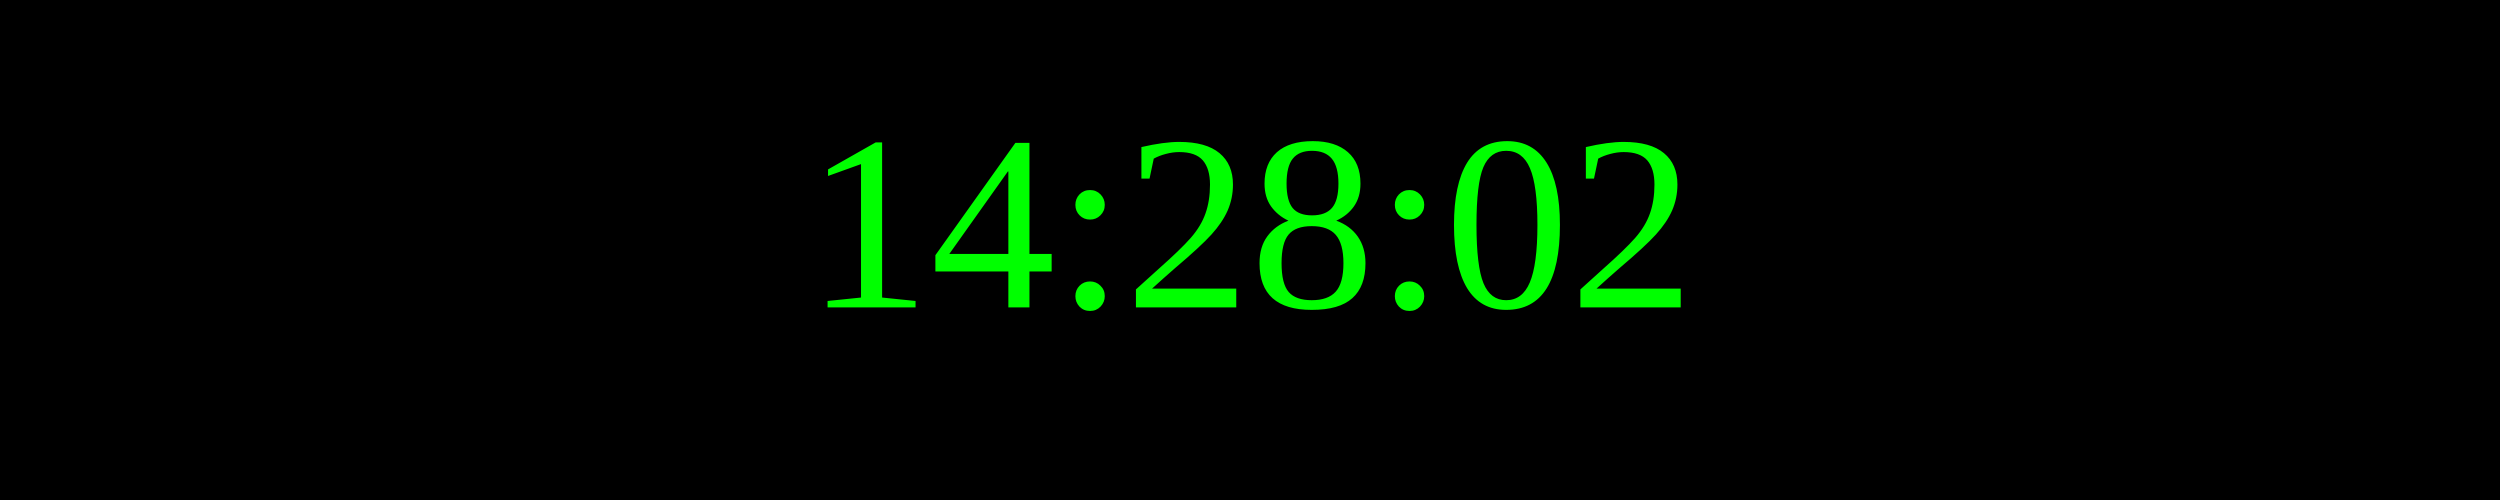
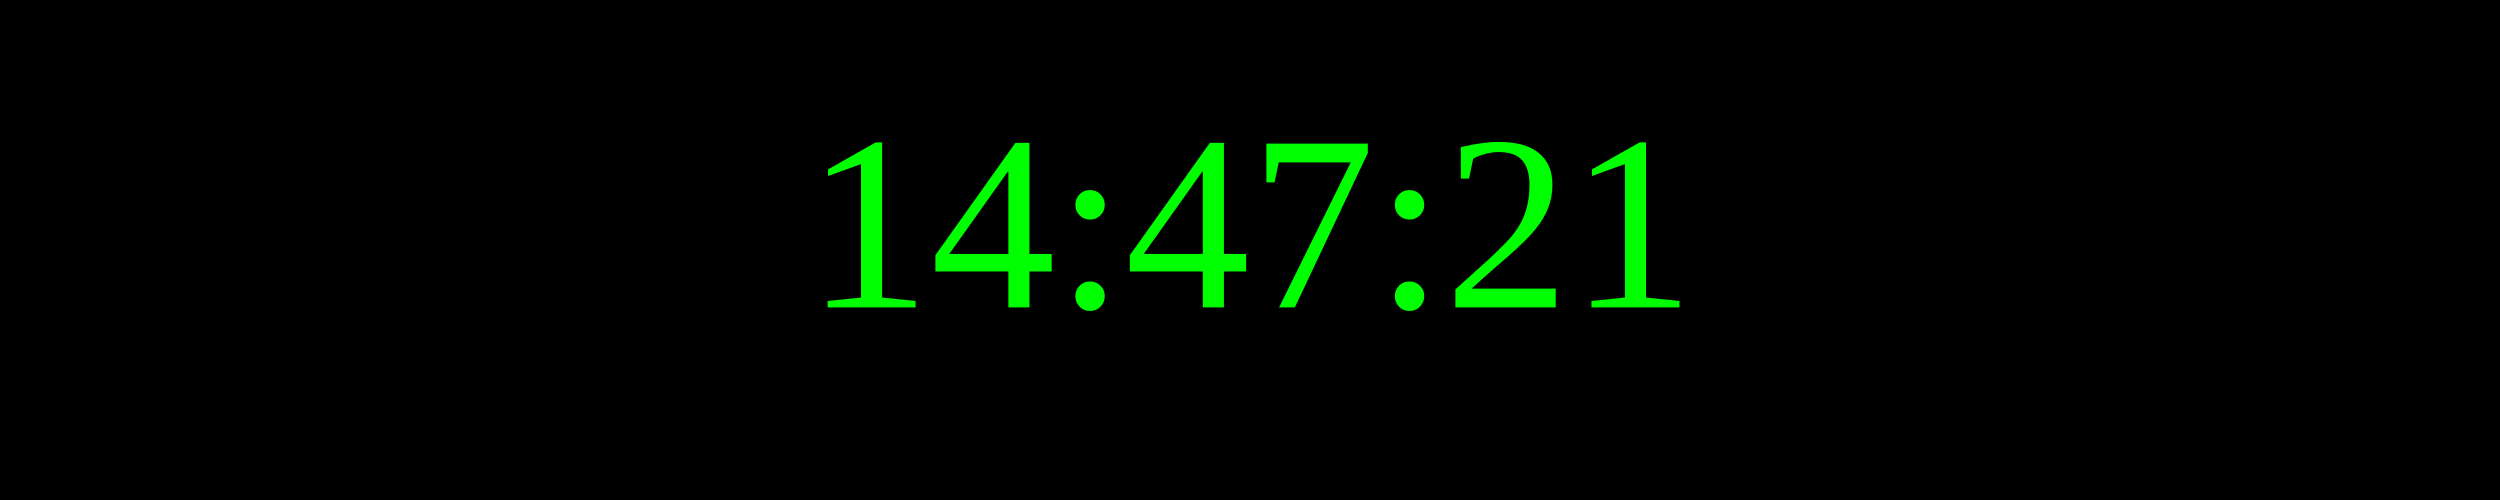
<svg xmlns="http://www.w3.org/2000/svg" width="250" height="50">
  <rect width="100%" height="100%" fill="black" />
  <text x="50%" y="50%" font-size="25" fill="lime" text-anchor="middle" dominant-baseline="middle">
- 14:28:02
+ 14:47:21
</text>
</svg>
